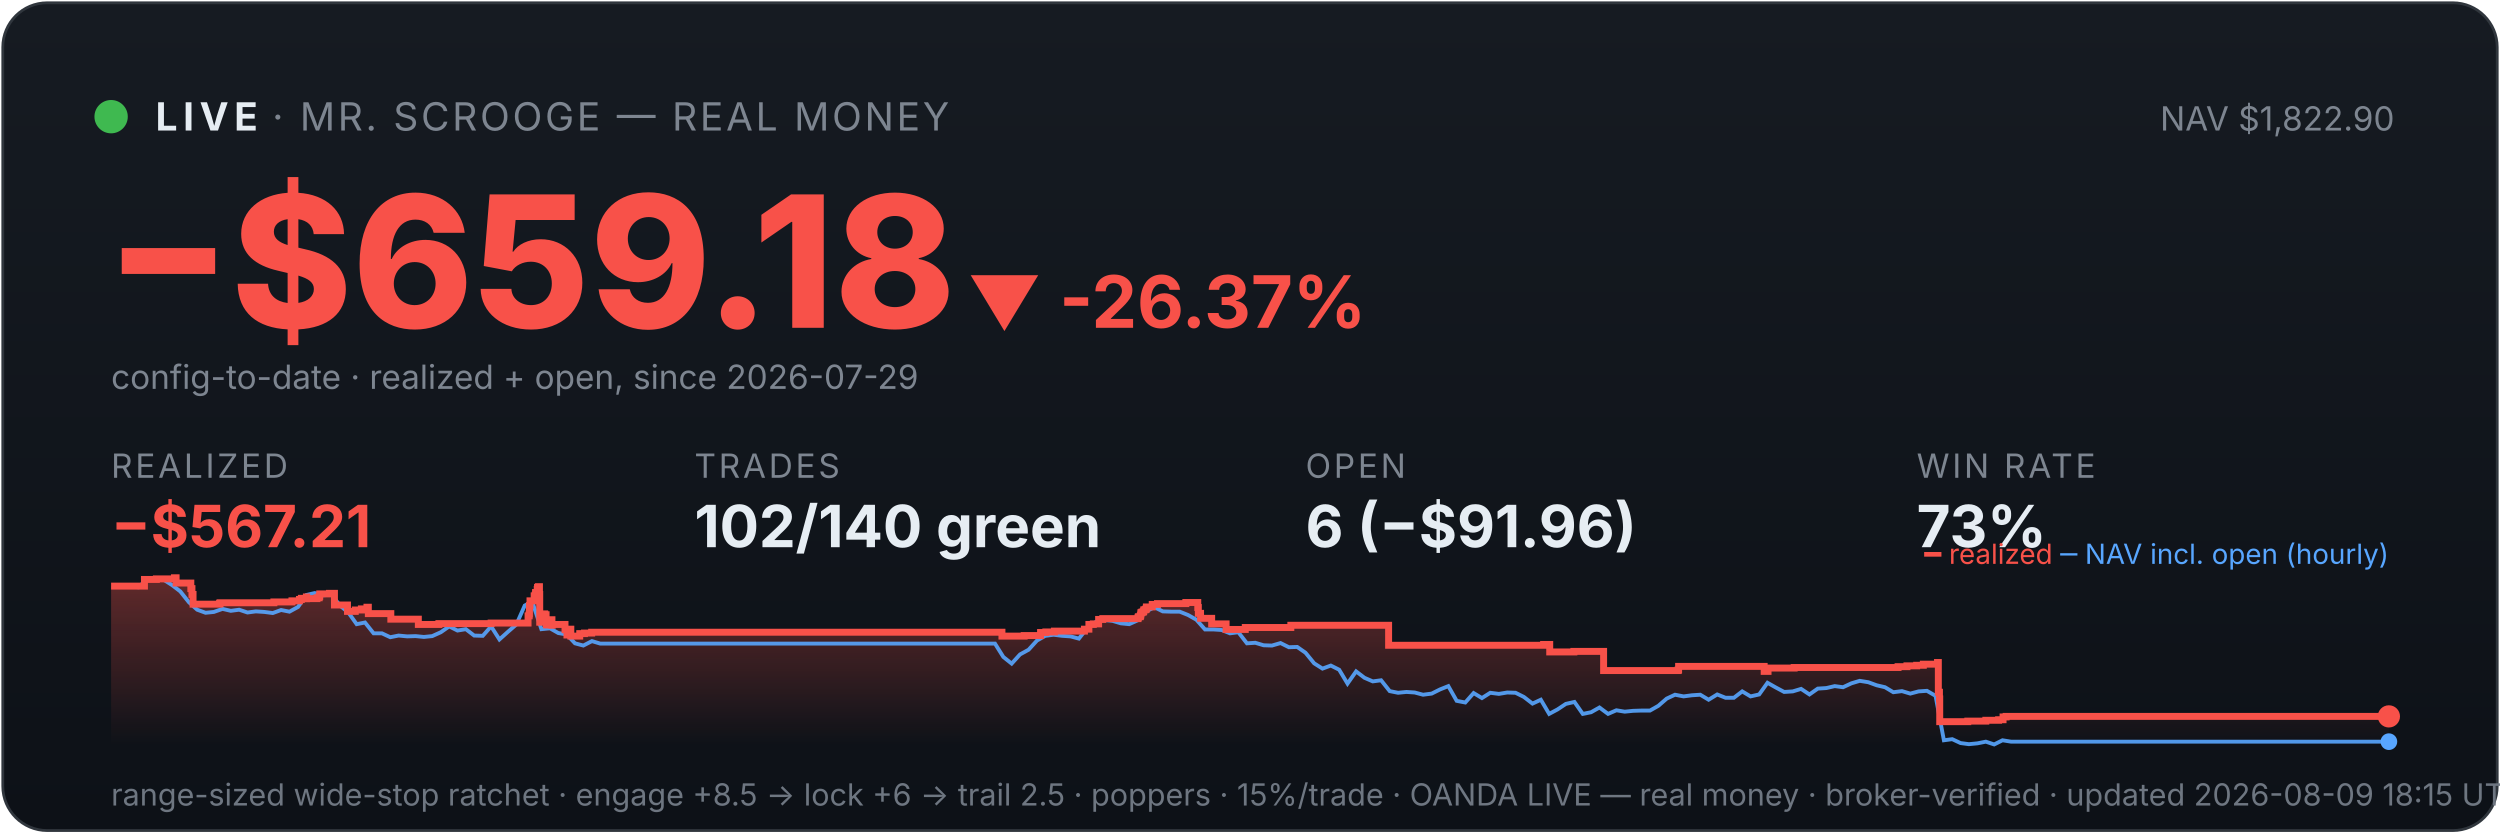
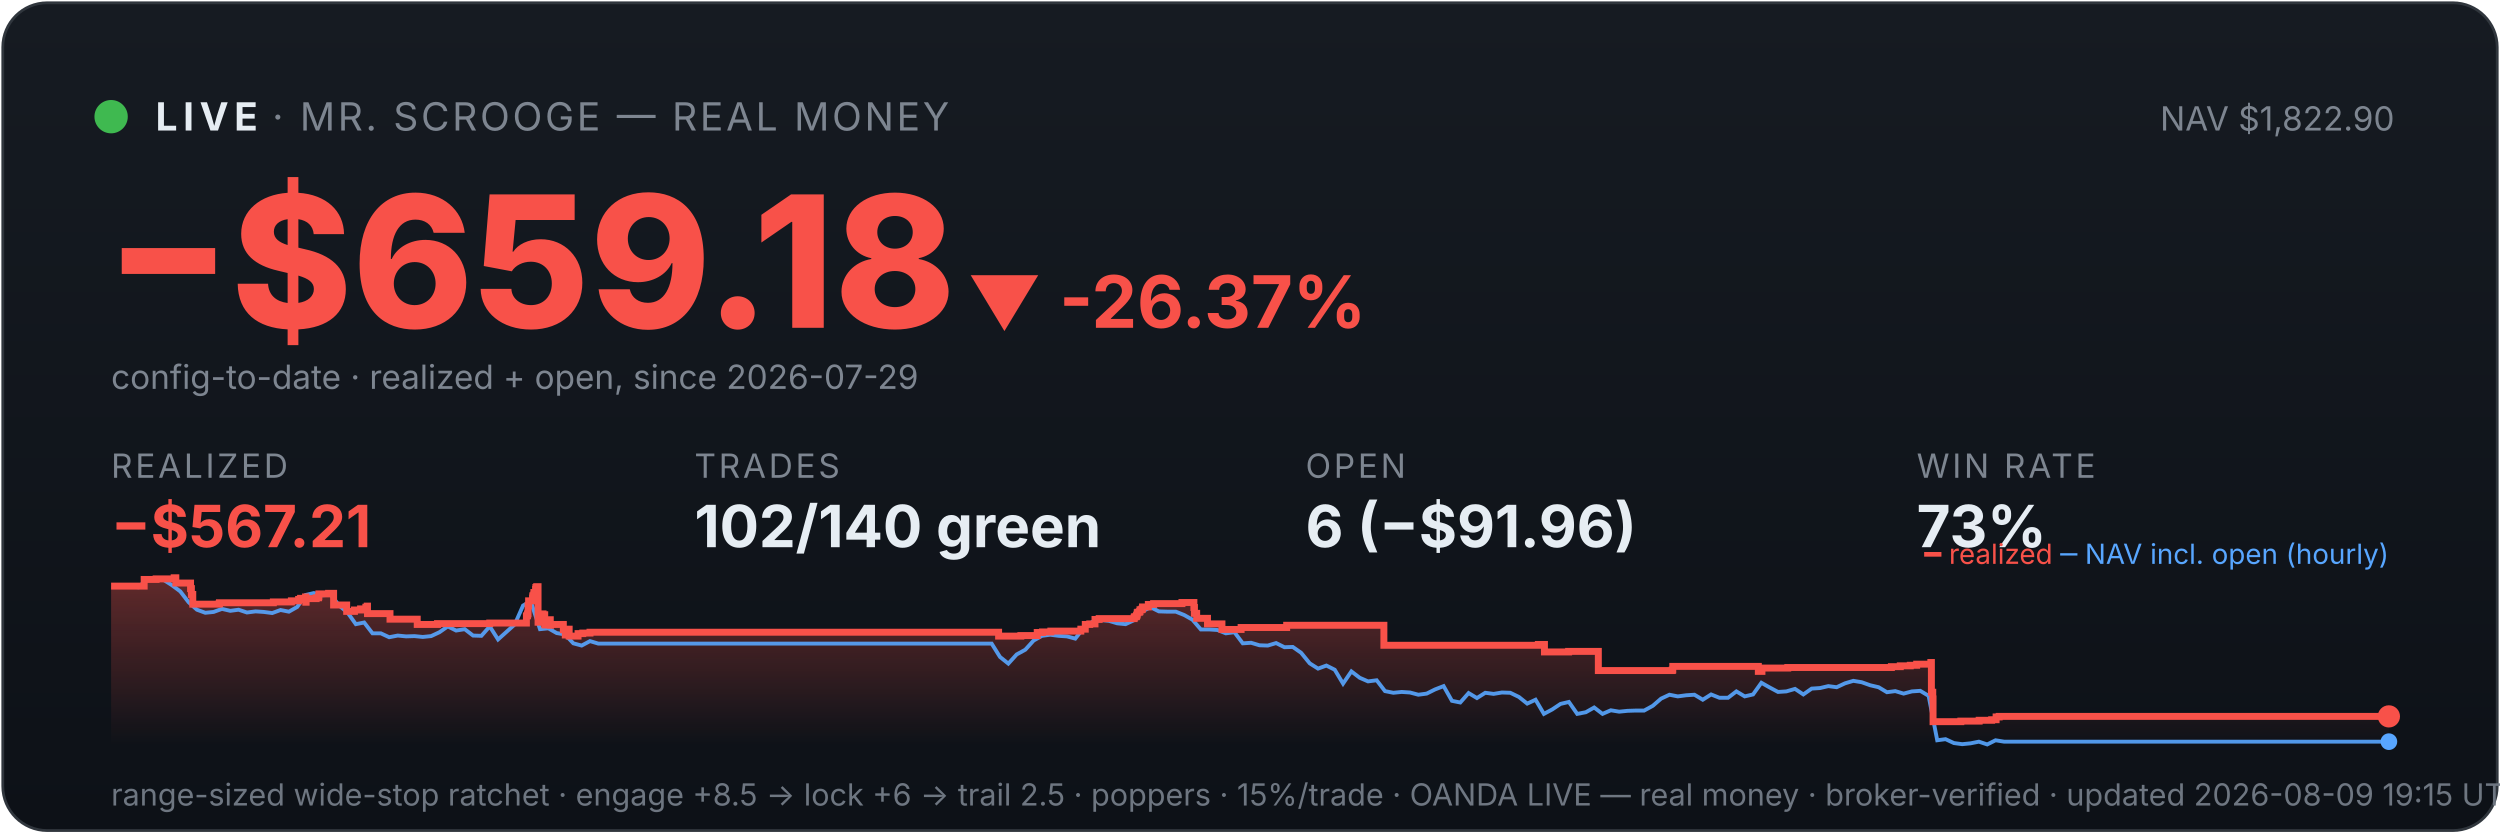
<svg xmlns="http://www.w3.org/2000/svg" viewBox="0 0 900 300" width="100%" font-family="system-ui,-apple-system,sans-serif">
  <defs>
    <linearGradient id="bg" x1="0" y1="0" x2="0" y2="1">
      <stop offset="0" stop-color="#161b22" />
      <stop offset="1" stop-color="#0d1117" />
    </linearGradient>
    <linearGradient id="fill" x1="0" y1="0" x2="0" y2="1">
      <stop offset="0" stop-color="#f85149" stop-opacity="0.35" />
      <stop offset="1" stop-color="#f85149" stop-opacity="0" />
    </linearGradient>
  </defs>
  <rect x="1" y="1" width="898" height="298" rx="16" fill="url(#bg)" stroke="#30363d" />
  <circle cx="40" cy="42" r="6" fill="#3fb950" />
  <text x="56" y="47" font-size="14" font-weight="700" fill="#e6edf3" letter-spacing="2">LIVE</text>
  <text x="98" y="47" font-size="14" fill="#7d8590" letter-spacing="1">· MR. SCROOGE — REAL MONEY</text>
  <text x="862" y="47" font-size="12" fill="#7d8590" text-anchor="end">NAV $1,822.90</text>
  <text x="38" y="118" font-size="66" font-weight="800" fill="#f85149">−$659.18</text>
  <text x="348" y="118" font-size="26" font-weight="700" fill="#f85149">▼ -26.37%</text>
  <text x="40" y="140" font-size="12" fill="#7d8590">config-to-date · realized + open, since 2026-07-29</text>
  <text x="40" y="172" font-family="system-ui,-apple-system,sans-serif" font-size="12" fill="#7d8590" letter-spacing="1">REALIZED</text>
  <text x="40" y="197" font-family="system-ui,-apple-system,sans-serif" font-size="21" font-weight="700" fill="#f85149">−$567.21</text>
  <text x="250" y="172" font-family="system-ui,-apple-system,sans-serif" font-size="12" fill="#7d8590" letter-spacing="1">TRADES</text>
  <text x="250" y="197" font-family="system-ui,-apple-system,sans-serif" font-size="21" font-weight="700" fill="#e6edf3">102/140 green</text>
  <text x="470" y="172" font-family="system-ui,-apple-system,sans-serif" font-size="12" fill="#7d8590" letter-spacing="1">OPEN</text>
  <text x="470" y="197" font-family="system-ui,-apple-system,sans-serif" font-size="21" font-weight="700" fill="#e6edf3">6 (−$91.96)</text>
  <text x="690" y="172" font-family="system-ui,-apple-system,sans-serif" font-size="12" fill="#7d8590" letter-spacing="1">WIN RATE</text>
  <text x="690" y="197" font-family="system-ui,-apple-system,sans-serif" font-size="21" font-weight="700" fill="#e6edf3">73%</text>
-   <polygon points="40,268 40.0,211.0 52.0,211.0 52.0,208.6 56.3,208.6 56.3,208.4 62.8,208.4 62.8,208.2 62.8,208.2 62.8,208.0 63.4,208.0 63.4,209.9 68.7,209.9 68.7,211.9 69.1,211.9 69.1,214.0 69.5,214.0 69.5,215.8 69.5,215.8 69.5,217.5 79.0,217.5 79.0,217.3 79.2,217.3 79.2,217.0 98.6,217.0 98.6,216.7 105.1,216.7 105.1,216.3 107.8,216.3 107.8,215.8 108.5,215.8 108.5,215.4 110.3,215.4 110.3,214.9 110.4,214.9 110.4,216.8 110.4,216.8 110.4,215.5 114.1,215.5 114.1,215.2 114.9,215.2 114.9,214.7 115.1,214.7 115.1,213.8 118.6,213.8 118.6,213.6 120.4,213.6 120.4,215.5 120.4,215.5 120.4,217.8 125.1,217.8 125.1,220.1 127.9,220.1 127.9,219.6 130.1,219.6 130.1,219.2 132.1,219.2 132.1,218.6 132.6,218.6 132.6,218.2 132.6,218.2 132.6,220.9 140.7,220.9 140.7,222.9 150.6,222.9 150.6,224.8 158.0,224.8 158.0,224.5 176.8,224.5 176.8,224.3 190.1,224.3 190.1,223.1 190.1,223.1 190.1,222.7 190.1,222.7 190.1,221.7 190.5,221.7 190.5,221.0 190.6,221.0 190.6,218.0 190.8,218.0 190.8,216.3 192.3,216.3 192.3,215.3 192.3,215.3 192.3,214.5 192.7,214.5 192.7,214.2 192.8,214.2 192.8,213.3 193.4,213.3 193.4,212.2 193.5,212.2 193.5,211.5 193.8,211.5 193.8,211.2 194.2,211.2 194.2,214.0 194.3,214.0 194.3,217.3 194.3,217.3 194.3,220.6 194.3,220.6 194.3,224.0 194.8,224.0 194.8,222.0 194.9,222.0 194.9,221.7 195.5,221.7 195.5,221.5 195.8,221.5 195.8,221.0 196.1,221.0 196.1,222.9 196.1,222.9 196.1,221.8 196.2,221.8 196.2,221.7 196.5,221.7 196.5,221.3 196.6,221.3 196.6,223.3 196.7,223.3 196.7,225.2 196.7,225.2 196.7,224.9 197.0,224.9 197.0,225.0 197.3,225.0 197.3,224.7 197.3,224.7 197.3,224.3 197.6,224.3 197.6,223.6 197.7,223.6 197.7,223.4 197.7,223.4 197.7,223.1 198.7,223.1 198.7,225.1 198.8,225.1 198.8,224.8 203.4,224.8 203.4,226.7 204.1,226.7 204.1,228.6 204.2,228.6 204.2,227.6 204.3,227.6 204.3,226.9 204.7,226.9 204.7,226.5 205.5,226.5 205.5,229.0 208.7,229.0 208.7,228.1 210.4,228.1 210.4,227.9 213.0,227.9 213.0,227.6 360.7,227.6 360.7,229.0 368.7,229.0 368.7,228.8 374.6,228.8 374.6,227.7 376.5,227.7 376.5,227.5 379.6,227.5 379.6,227.2 390.4,227.2 390.4,226.7 390.4,226.7 390.4,226.5 392.0,226.5 392.0,224.8 393.6,224.8 393.6,224.6 395.5,224.6 395.5,223.0 397.0,223.0 397.0,222.7 409.7,222.7 409.7,222.2 409.9,222.2 409.9,222.0 410.5,222.0 410.5,221.7 410.6,221.7 410.6,221.4 410.7,221.4 410.7,220.6 411.0,220.6 411.0,220.4 411.5,220.4 411.5,220.2 411.7,220.2 411.7,219.9 411.8,219.9 411.8,219.5 412.4,219.5 412.4,219.3 412.7,219.3 412.7,218.8 412.7,218.8 412.7,218.5 414.8,218.5 414.8,218.3 414.8,218.3 414.8,217.8 414.8,217.8 414.8,217.6 416.7,217.6 416.7,217.3 426.9,217.3 426.9,216.9 431.2,216.9 431.2,218.9 431.2,218.9 431.2,218.7 431.4,218.7 431.4,220.8 432.2,220.8 432.2,222.6 436.2,222.6 436.2,224.6 441.4,224.6 441.4,226.6 448.3,226.6 448.3,225.9 464.7,225.9 464.7,225.1 499.9,225.1 499.9,232.3 555.7,232.3 555.7,232.0 557.9,232.0 557.9,234.7 566.6,234.7 566.6,234.5 577.3,234.5 577.3,241.4 604.1,241.4 604.1,241.2 604.3,241.2 604.3,239.9 635.1,239.9 635.1,241.7 636.5,241.7 636.5,240.5 645.9,240.5 645.9,240.3 683.3,240.3 683.3,240.0 686.5,240.0 686.5,239.7 690.0,239.7 690.0,239.5 692.4,239.5 692.4,239.1 697.5,239.1 697.5,238.5 697.8,238.5 697.8,241.1 697.8,241.1 697.8,249.2 698.2,249.2 698.2,251.6 698.3,251.6 698.3,259.8 708.4,259.8 708.4,259.6 714.9,259.6 714.9,259.3 719.5,259.3 719.5,259.1 721.1,259.1 721.1,258.5 721.1,258.5 721.1,258.1 722.2,258.1 722.2,257.9 860.0,257.9 860.0,257.9 860,268" fill="url(#fill)" />
-   <polyline points="40.7,211.0 40.8,211.0 43.8,211.0 44.3,211.0 46.8,211.1 49.8,211.4 52.8,208.7 55.9,208.2 58.9,208.7 61.9,210.6 64.9,212.9 68.0,216.8 71.0,219.5 74.0,220.6 77.0,220.3 80.1,219.2 83.1,219.9 86.1,219.5 89.1,220.5 92.1,220.1 95.2,220.3 98.2,220.7 101.2,219.6 104.2,220.2 107.3,218.5 110.3,214.2 113.3,213.5 116.3,214.3 119.4,214.1 122.4,218.0 125.4,220.5 128.4,224.7 131.4,224.1 134.5,228.0 137.5,228.0 140.5,229.4 143.5,228.8 146.6,229.1 149.6,229.0 152.6,229.3 155.6,229.0 158.7,227.6 161.7,225.5 164.7,227.0 167.7,226.5 170.7,228.8 173.8,228.9 176.8,225.5 179.8,230.2 182.8,227.5 185.9,224.8 188.9,218.0 191.1,216.8 191.9,217.5 194.9,226.5 198.0,226.2 201.0,227.9 204.0,228.4 207.0,231.6 210.0,232.4 213.1,230.8 216.1,231.7 219.1,231.7 222.1,231.7 225.2,231.7 228.2,231.7 231.2,231.7 234.2,231.7 237.3,231.7 240.3,231.7 243.3,231.7 246.3,231.7 249.3,231.7 252.4,231.7 255.4,231.7 258.4,231.7 261.4,231.7 264.5,231.7 267.5,231.7 270.5,231.7 273.5,231.7 276.6,231.7 279.6,231.7 282.6,231.7 285.6,231.7 288.6,231.7 291.7,231.7 294.7,231.7 297.7,231.7 300.7,231.7 303.8,231.7 306.8,231.7 309.8,231.7 312.8,231.7 315.9,231.7 318.9,231.7 321.9,231.7 324.9,231.7 327.9,231.7 331.0,231.7 334.0,231.7 337.0,231.7 340.0,231.7 343.1,231.7 346.1,231.7 349.1,231.7 352.1,231.7 355.2,231.7 358.2,231.7 361.2,236.5 364.2,238.9 367.2,235.6 370.3,233.9 373.3,230.6 376.3,228.9 379.3,228.5 382.4,228.9 385.4,229.1 388.4,229.9 391.4,226.1 394.5,223.9 397.5,223.2 400.5,223.5 403.5,224.4 406.5,224.7 409.6,223.3 412.6,220.1 415.6,218.6 418.6,220.1 421.7,220.2 424.7,220.2 427.7,221.4 430.7,223.1 433.8,226.6 436.8,226.6 439.8,226.8 442.8,228.0 445.8,227.6 448.9,231.6 451.9,231.4 454.9,232.3 457.9,232.4 461.0,231.5 464.0,233.0 467.0,232.9 470.0,235.0 473.1,238.8 476.1,240.7 479.1,239.6 482.1,241.1 485.1,246.1 488.2,241.7 491.2,244.0 494.2,245.3 497.2,244.9 500.3,248.8 503.3,249.4 506.3,249.1 509.3,249.3 512.3,250.1 515.4,249.7 518.4,248.2 521.4,247.0 524.4,252.3 527.5,252.9 530.5,249.5 533.5,251.3 536.5,249.4 539.6,249.8 542.6,249.3 545.6,249.4 548.6,250.9 551.7,253.3 554.7,251.9 557.7,257.0 560.7,255.4 563.7,253.4 566.8,252.7 569.8,257.0 572.8,256.4 575.8,254.7 578.9,257.0 581.9,255.7 584.9,256.2 587.9,255.9 591.0,255.8 594.0,255.8 597.0,254.1 600.0,251.5 603.0,250.1 606.1,250.7 609.1,250.3 612.1,250.1 615.1,251.9 618.2,250.0 621.2,251.2 624.2,251.2 627.2,248.9 630.2,250.7 633.3,250.0 636.3,245.8 639.3,247.5 642.3,249.1 645.4,248.9 648.4,248.0 651.4,250.0 654.4,247.9 657.5,247.7 660.5,247.0 663.5,247.4 666.5,246.0 669.5,245.1 672.6,245.6 675.6,246.7 678.6,247.4 681.6,249.2 684.7,248.8 687.7,249.7 690.7,248.9 693.7,248.7 696.8,250.5 699.8,266.5 702.8,266.1 705.8,267.5 708.8,267.9 711.9,267.6 714.9,267.0 717.9,268.0 720.9,266.5 724.0,267.0 727.0,267.0 730.0,267.0 733.0,267.0 736.1,267.0 739.1,267.0 742.1,267.0 745.1,267.0 748.1,267.0 751.2,267.0 754.2,267.0 757.2,267.0 760.2,267.0 763.3,267.0 766.3,267.0 769.3,267.0 772.3,267.0 775.4,267.0 778.4,267.0 781.4,267.0 784.4,267.0 787.4,267.0 790.5,267.0 793.5,267.0 796.5,267.0 799.5,267.0 802.6,267.0 805.6,267.0 808.6,267.0 811.6,267.0 814.7,267.0 817.7,267.0 820.7,267.0 823.7,267.0 826.7,267.0 829.8,267.0 832.8,267.0 835.8,267.0 838.8,267.0 841.9,267.0 844.9,267.0 847.9,267.0 850.9,267.0 854.0,267.0 857.0,267.0 860.0,267.0" fill="none" stroke="#58a6ff" stroke-width="1.4" opacity="0.9" />
-   <polyline points="40.0,211.0 52.0,211.0 52.0,208.6 56.3,208.6 56.3,208.4 62.8,208.4 62.8,208.2 62.8,208.2 62.8,208.0 63.4,208.0 63.4,209.9 68.7,209.9 68.7,211.9 69.1,211.9 69.1,214.0 69.5,214.0 69.5,215.8 69.5,215.8 69.5,217.5 79.0,217.5 79.0,217.3 79.2,217.3 79.2,217.0 98.6,217.0 98.6,216.7 105.1,216.7 105.1,216.3 107.8,216.3 107.8,215.8 108.5,215.8 108.5,215.4 110.3,215.4 110.3,214.9 110.4,214.9 110.4,216.8 110.4,216.8 110.4,215.5 114.1,215.5 114.1,215.2 114.9,215.2 114.9,214.7 115.1,214.7 115.1,213.8 118.6,213.8 118.6,213.6 120.4,213.6 120.4,215.5 120.4,215.5 120.4,217.8 125.1,217.8 125.1,220.1 127.9,220.1 127.9,219.6 130.1,219.6 130.1,219.2 132.1,219.2 132.1,218.6 132.6,218.6 132.6,218.2 132.6,218.2 132.6,220.9 140.7,220.9 140.7,222.9 150.6,222.9 150.6,224.8 158.0,224.8 158.0,224.5 176.8,224.5 176.8,224.3 190.1,224.3 190.1,223.1 190.1,223.1 190.1,222.7 190.1,222.7 190.1,221.7 190.5,221.7 190.5,221.0 190.6,221.0 190.6,218.0 190.8,218.0 190.8,216.3 192.3,216.3 192.3,215.3 192.3,215.3 192.3,214.5 192.7,214.5 192.7,214.2 192.8,214.2 192.8,213.3 193.4,213.3 193.4,212.2 193.5,212.2 193.5,211.5 193.8,211.5 193.8,211.2 194.2,211.2 194.2,214.0 194.3,214.0 194.3,217.3 194.3,217.3 194.3,220.6 194.3,220.6 194.3,224.0 194.8,224.0 194.8,222.0 194.9,222.0 194.9,221.7 195.5,221.7 195.5,221.5 195.8,221.5 195.8,221.0 196.1,221.0 196.1,222.9 196.1,222.9 196.1,221.8 196.2,221.8 196.2,221.7 196.5,221.7 196.5,221.3 196.6,221.3 196.6,223.3 196.7,223.3 196.7,225.2 196.7,225.2 196.7,224.9 197.0,224.9 197.0,225.0 197.3,225.0 197.3,224.7 197.3,224.7 197.3,224.3 197.6,224.3 197.6,223.6 197.7,223.6 197.7,223.4 197.7,223.4 197.7,223.1 198.7,223.1 198.7,225.1 198.8,225.1 198.8,224.8 203.4,224.8 203.4,226.7 204.1,226.7 204.1,228.6 204.2,228.6 204.2,227.6 204.3,227.6 204.3,226.9 204.7,226.9 204.7,226.5 205.5,226.5 205.5,229.0 208.7,229.0 208.7,228.1 210.4,228.1 210.4,227.9 213.0,227.9 213.0,227.6 360.7,227.6 360.7,229.0 368.7,229.0 368.7,228.8 374.6,228.8 374.6,227.7 376.5,227.7 376.5,227.5 379.6,227.5 379.6,227.2 390.4,227.2 390.4,226.7 390.4,226.7 390.4,226.5 392.0,226.5 392.0,224.8 393.6,224.8 393.6,224.6 395.5,224.6 395.5,223.0 397.0,223.0 397.0,222.7 409.7,222.7 409.7,222.2 409.9,222.2 409.9,222.0 410.5,222.0 410.5,221.7 410.6,221.7 410.6,221.4 410.7,221.4 410.7,220.6 411.0,220.6 411.0,220.4 411.5,220.4 411.5,220.2 411.7,220.2 411.7,219.9 411.8,219.9 411.8,219.5 412.4,219.5 412.4,219.3 412.7,219.3 412.7,218.8 412.7,218.8 412.7,218.5 414.8,218.5 414.8,218.3 414.8,218.3 414.8,217.8 414.8,217.8 414.8,217.6 416.7,217.6 416.7,217.3 426.9,217.3 426.9,216.9 431.2,216.9 431.2,218.9 431.2,218.9 431.2,218.7 431.4,218.7 431.4,220.8 432.2,220.8 432.2,222.6 436.2,222.6 436.2,224.6 441.4,224.6 441.4,226.6 448.3,226.6 448.3,225.9 464.7,225.9 464.7,225.1 499.9,225.1 499.9,232.3 555.7,232.3 555.7,232.0 557.9,232.0 557.9,234.7 566.6,234.7 566.6,234.5 577.3,234.5 577.3,241.4 604.1,241.4 604.1,241.2 604.3,241.2 604.3,239.9 635.1,239.9 635.1,241.7 636.5,241.7 636.5,240.5 645.9,240.5 645.9,240.3 683.3,240.3 683.3,240.0 686.5,240.0 686.5,239.7 690.0,239.7 690.0,239.5 692.4,239.5 692.4,239.1 697.5,239.1 697.5,238.5 697.8,238.5 697.8,241.1 697.8,241.1 697.8,249.2 698.2,249.2 698.2,251.6 698.3,251.6 698.3,259.8 708.4,259.8 708.4,259.6 714.9,259.6 714.9,259.3 719.5,259.3 719.5,259.1 721.1,259.1 721.1,258.5 721.1,258.5 721.1,258.1 722.2,258.1 722.2,257.9 860.0,257.9 860.0,257.9" fill="none" stroke="#f85149" stroke-width="2.5" />
+   <polygon points="40,268 40.0,211.0 51.9,211.0 51.9,208.6 56.2,208.6 56.2,208.4 62.7,208.4 62.7,208.2 62.7,208.2 62.7,208.0 63.3,208.0 63.3,209.9 68.6,209.9 68.6,211.9 68.9,211.9 68.9,214.0 69.4,214.0 69.4,215.8 69.4,215.8 69.4,217.5 78.9,217.5 78.9,217.3 79.0,217.3 79.0,217.0 98.4,217.0 98.4,216.7 104.9,216.7 104.9,216.3 107.5,216.3 107.5,215.8 108.2,215.8 108.2,215.4 110.0,215.4 110.0,214.9 110.1,214.9 110.1,216.8 110.2,216.8 110.2,215.5 113.8,215.5 113.8,215.2 114.7,215.2 114.7,214.7 114.8,214.7 114.8,213.8 118.3,213.8 118.3,213.6 120.1,213.6 120.1,215.5 120.1,215.5 120.1,217.8 124.8,217.8 124.8,220.1 127.6,220.1 127.6,219.6 129.8,219.6 129.8,219.2 131.7,219.2 131.7,218.6 132.2,218.6 132.2,218.2 132.3,218.2 132.3,220.9 140.4,220.9 140.4,222.9 150.2,222.9 150.2,224.8 157.5,224.8 157.5,224.5 176.3,224.5 176.3,224.3 189.5,224.3 189.5,223.1 189.5,223.1 189.5,222.7 189.5,222.7 189.5,221.7 189.9,221.7 189.9,221.0 190.1,221.0 190.1,218.0 190.3,218.0 190.3,216.3 191.7,216.3 191.7,215.3 191.8,215.3 191.8,214.5 192.1,214.5 192.1,214.2 192.2,214.2 192.2,213.3 192.8,213.3 192.8,212.2 192.9,212.2 192.9,211.5 193.2,211.5 193.2,211.2 193.7,211.2 193.7,214.0 193.7,214.0 193.7,217.3 193.7,217.3 193.7,220.6 193.7,220.6 193.7,224.0 194.2,224.0 194.2,222.0 194.3,222.0 194.3,221.7 195.0,221.7 195.0,221.5 195.2,221.5 195.2,221.0 195.5,221.0 195.5,222.9 195.5,222.9 195.5,221.8 195.6,221.8 195.6,221.7 196.0,221.7 196.0,221.3 196.1,221.3 196.1,223.3 196.1,223.3 196.1,225.2 196.1,225.2 196.1,224.9 196.5,224.9 196.5,225.0 196.7,225.0 196.7,224.7 196.7,224.7 196.7,224.3 197.1,224.3 197.1,223.6 197.1,223.6 197.1,223.4 197.1,223.4 197.1,223.1 198.1,223.1 198.1,225.1 198.2,225.1 198.2,224.8 202.8,224.8 202.8,226.7 203.5,226.7 203.5,228.6 203.6,228.6 203.6,227.6 203.7,227.6 203.7,226.9 204.1,226.9 204.1,226.5 204.9,226.5 204.9,229.0 208.1,229.0 208.1,228.1 209.8,228.1 209.8,227.9 212.4,227.9 212.4,227.6 359.5,227.6 359.5,229.0 367.5,229.0 367.5,228.8 373.4,228.8 373.4,227.7 375.3,227.7 375.3,227.5 378.3,227.5 378.3,227.2 389.1,227.2 389.1,226.7 389.1,226.7 389.1,226.5 390.7,226.5 390.7,224.8 392.3,224.8 392.3,224.6 394.2,224.6 394.2,223.0 395.7,223.0 395.7,222.7 408.3,222.7 408.3,222.2 408.5,222.2 408.5,222.0 409.1,222.0 409.1,221.7 409.2,221.7 409.2,221.4 409.4,221.4 409.4,220.6 409.6,220.6 409.6,220.4 410.2,220.4 410.2,220.2 410.4,220.2 410.4,219.9 410.4,219.9 410.4,219.5 411.0,219.5 411.0,219.3 411.3,219.3 411.3,218.8 411.3,218.8 411.3,218.5 413.4,218.5 413.4,218.3 413.4,218.3 413.4,217.8 413.4,217.8 413.4,217.6 415.3,217.6 415.3,217.3 425.5,217.3 425.5,216.9 429.8,216.9 429.8,218.9 429.8,218.9 429.8,218.7 430.0,218.7 430.0,220.8 430.8,220.8 430.8,222.6 434.7,222.6 434.7,224.6 439.9,224.6 439.9,226.6 446.8,226.6 446.8,225.9 463.2,225.9 463.2,225.1 498.2,225.1 498.2,232.3 553.8,232.3 553.8,232.0 556.0,232.0 556.0,234.7 564.7,234.7 564.7,234.5 575.4,234.5 575.4,241.4 602.0,241.4 602.0,241.2 602.2,241.2 602.2,239.9 633.0,239.9 633.0,241.7 634.3,241.7 634.3,240.5 643.6,240.5 643.6,240.3 680.9,240.3 680.9,240.0 684.1,240.0 684.1,239.7 687.7,239.7 687.7,239.5 690.0,239.5 690.0,239.1 695.1,239.1 695.1,238.5 695.3,238.5 695.3,241.1 695.3,241.1 695.3,249.2 695.8,249.2 695.8,251.6 695.9,251.6 695.9,259.8 705.9,259.8 705.9,259.6 712.5,259.6 712.5,259.3 717.0,259.3 717.0,259.1 718.6,259.1 718.6,258.5 718.6,258.5 718.6,258.1 719.7,258.1 719.7,257.9 860.0,257.9 860.0,257.9 860,268" fill="url(#fill)" />
+   <polyline points="40.7,211.0 40.8,211.0 43.8,211.0 44.3,211.0 46.8,211.1 49.8,211.4 52.8,208.7 55.8,208.2 58.8,208.7 61.8,210.6 64.9,212.9 67.9,216.8 70.9,219.5 73.9,220.6 76.9,220.3 79.9,219.2 82.9,219.9 85.9,219.5 88.9,220.5 92.0,220.1 95.0,220.3 98.0,220.7 101.0,219.6 104.0,220.2 107.0,218.5 110.0,214.2 113.0,213.5 116.1,214.3 119.1,214.1 122.1,218.0 125.1,220.5 128.1,224.7 131.1,224.1 134.1,228.0 137.1,228.0 140.1,229.4 143.2,228.8 146.2,229.1 149.2,229.0 152.2,229.3 155.2,229.0 158.2,227.6 161.2,225.5 164.2,227.0 167.3,226.5 170.3,228.8 173.3,228.9 176.3,225.5 179.3,230.2 182.3,227.5 185.3,224.8 188.3,218.0 190.5,216.8 191.4,217.5 194.4,226.5 197.4,226.2 200.4,227.9 203.4,228.4 206.4,231.6 209.4,232.4 212.4,230.8 215.4,231.7 218.5,231.7 221.5,231.7 224.5,231.7 227.5,231.7 230.5,231.7 233.5,231.7 236.5,231.7 239.5,231.7 242.6,231.7 245.6,231.7 248.6,231.7 251.6,231.7 254.6,231.7 257.6,231.7 260.6,231.7 263.6,231.7 266.7,231.7 269.7,231.7 272.7,231.7 275.7,231.7 278.7,231.7 281.7,231.7 284.7,231.7 287.7,231.7 290.7,231.7 293.8,231.7 296.8,231.7 299.8,231.7 302.8,231.7 305.8,231.7 308.8,231.7 311.8,231.7 314.8,231.7 317.9,231.7 320.9,231.7 323.9,231.7 326.9,231.7 329.9,231.7 332.9,231.7 335.9,231.7 338.9,231.7 341.9,231.7 345.0,231.7 348.0,231.7 351.0,231.7 354.0,231.7 357.0,231.7 360.0,236.5 363.0,238.9 366.0,235.6 369.1,233.9 372.1,230.6 375.1,228.9 378.1,228.5 381.1,228.9 384.1,229.1 387.1,229.9 390.1,226.1 393.2,223.9 396.2,223.2 399.2,223.5 402.2,224.4 405.2,224.7 408.2,223.3 411.2,220.1 414.2,218.6 417.2,220.1 420.3,220.2 423.3,220.2 426.3,221.4 429.3,223.1 432.3,226.6 435.3,226.6 438.3,226.8 441.3,228.0 444.4,227.6 447.4,231.6 450.4,231.4 453.4,232.3 456.4,232.4 459.4,231.5 462.4,233.0 465.4,232.9 468.4,235.0 471.5,238.8 474.5,240.7 477.5,239.6 480.5,241.1 483.5,246.1 486.5,241.7 489.5,244.0 492.5,245.3 495.6,244.9 498.6,248.8 501.6,249.4 504.6,249.1 507.6,249.3 510.6,250.1 513.6,249.7 516.6,248.2 519.7,247.0 522.7,252.3 525.7,252.9 528.7,249.5 531.7,251.3 534.7,249.4 537.7,249.8 540.7,249.3 543.7,249.4 546.8,250.9 549.8,253.3 552.8,251.9 555.8,257.0 558.8,255.4 561.8,253.4 564.8,252.7 567.8,257.0 570.9,256.4 573.9,254.7 576.9,257.0 579.9,255.7 582.9,256.2 585.9,255.9 588.9,255.8 591.9,255.8 595.0,254.1 598.0,251.5 601.0,250.1 604.0,250.7 607.0,250.3 610.0,250.1 613.0,251.9 616.0,250.0 619.0,251.2 622.1,251.2 625.1,248.9 628.1,250.7 631.1,250.0 634.1,245.8 637.1,247.5 640.1,249.1 643.1,248.9 646.2,248.0 649.2,250.0 652.2,247.9 655.2,247.7 658.2,247.0 661.2,247.4 664.2,246.0 667.2,245.1 670.2,245.6 673.3,246.7 676.3,247.4 679.3,249.2 682.3,248.8 685.3,249.7 688.3,248.9 691.3,248.7 694.3,250.5 697.4,266.5 700.4,266.1 703.4,267.5 706.4,267.9 709.4,267.6 712.4,267.0 715.4,268.0 718.4,266.5 721.5,267.0 724.5,267.0 727.5,267.0 730.5,267.0 733.5,267.0 736.5,267.0 739.5,267.0 742.5,267.0 745.5,267.0 748.6,267.0 751.6,267.0 754.6,267.0 757.6,267.0 760.6,267.0 763.6,267.0 766.6,267.0 769.6,267.0 772.7,267.0 775.7,267.0 778.7,267.0 781.7,267.0 784.7,267.0 787.7,267.0 790.7,267.0 793.7,267.0 796.7,267.0 799.8,267.0 802.8,267.0 805.8,267.0 808.8,267.0 811.8,267.0 814.8,267.0 817.8,267.0 820.8,267.0 823.9,267.0 826.9,267.0 829.9,267.0 832.9,267.0 835.9,267.0 838.9,267.0 841.9,267.0 844.9,267.0 848.0,267.0 851.0,267.0 854.0,267.0 857.0,267.0 860.0,267.0" fill="none" stroke="#58a6ff" stroke-width="1.4" opacity="0.9" />
+   <polyline points="40.0,211.0 51.9,211.0 51.9,208.6 56.2,208.6 56.2,208.4 62.7,208.4 62.7,208.2 62.7,208.2 62.7,208.0 63.3,208.0 63.3,209.9 68.6,209.9 68.6,211.9 68.9,211.9 68.9,214.0 69.4,214.0 69.4,215.8 69.4,215.8 69.4,217.5 78.9,217.5 78.9,217.3 79.0,217.3 79.0,217.0 98.4,217.0 98.4,216.7 104.9,216.7 104.9,216.3 107.5,216.3 107.5,215.8 108.2,215.8 108.2,215.4 110.0,215.4 110.0,214.9 110.1,214.9 110.1,216.8 110.2,216.8 110.2,215.5 113.8,215.5 113.8,215.2 114.7,215.2 114.7,214.7 114.8,214.7 114.8,213.8 118.3,213.8 118.3,213.6 120.1,213.6 120.1,215.5 120.1,215.5 120.1,217.8 124.8,217.8 124.8,220.1 127.6,220.1 127.6,219.6 129.8,219.6 129.8,219.2 131.7,219.2 131.7,218.6 132.2,218.6 132.2,218.2 132.3,218.2 132.3,220.9 140.4,220.9 140.4,222.9 150.2,222.9 150.2,224.8 157.5,224.8 157.5,224.5 176.3,224.5 176.3,224.3 189.5,224.3 189.5,223.1 189.5,223.1 189.5,222.7 189.5,222.7 189.5,221.7 189.9,221.7 189.9,221.0 190.1,221.0 190.1,218.0 190.3,218.0 190.3,216.3 191.7,216.3 191.7,215.3 191.8,215.3 191.8,214.5 192.1,214.5 192.1,214.2 192.2,214.2 192.2,213.3 192.8,213.3 192.8,212.2 192.9,212.2 192.9,211.5 193.2,211.5 193.2,211.2 193.7,211.2 193.7,214.0 193.7,214.0 193.7,217.3 193.7,217.3 193.7,220.6 193.7,220.6 193.7,224.0 194.2,224.0 194.2,222.0 194.3,222.0 194.3,221.7 195.0,221.7 195.0,221.5 195.2,221.5 195.2,221.0 195.5,221.0 195.5,222.9 195.5,222.9 195.5,221.8 195.6,221.8 195.6,221.7 196.0,221.7 196.0,221.3 196.1,221.3 196.1,223.3 196.1,223.3 196.1,225.2 196.1,225.2 196.1,224.9 196.5,224.9 196.5,225.0 196.7,225.0 196.7,224.7 196.7,224.7 196.7,224.3 197.1,224.3 197.1,223.6 197.1,223.6 197.1,223.4 197.1,223.4 197.1,223.1 198.1,223.1 198.1,225.1 198.2,225.1 198.2,224.8 202.8,224.8 202.8,226.7 203.5,226.7 203.5,228.6 203.6,228.6 203.6,227.6 203.7,227.6 203.7,226.9 204.1,226.9 204.1,226.5 204.9,226.5 204.9,229.0 208.1,229.0 208.1,228.1 209.8,228.1 209.8,227.9 212.4,227.9 212.4,227.6 359.5,227.6 359.5,229.0 367.5,229.0 367.5,228.8 373.4,228.8 373.4,227.7 375.3,227.7 375.3,227.5 378.3,227.5 378.3,227.2 389.1,227.2 389.1,226.7 389.1,226.7 389.1,226.5 390.7,226.5 390.7,224.8 392.3,224.8 392.3,224.6 394.2,224.6 394.2,223.0 395.7,223.0 395.7,222.7 408.3,222.7 408.3,222.2 408.5,222.2 408.5,222.0 409.1,222.0 409.1,221.7 409.2,221.7 409.2,221.4 409.4,221.4 409.4,220.6 409.6,220.6 409.6,220.4 410.2,220.4 410.2,220.2 410.4,220.2 410.4,219.9 410.4,219.9 410.4,219.5 411.0,219.5 411.0,219.3 411.3,219.3 411.3,218.8 411.3,218.8 411.3,218.5 413.4,218.5 413.4,218.3 413.4,218.3 413.4,217.8 413.4,217.8 413.4,217.6 415.3,217.6 415.3,217.3 425.5,217.3 425.5,216.9 429.8,216.9 429.8,218.9 429.8,218.9 429.8,218.7 430.0,218.7 430.0,220.8 430.8,220.8 430.8,222.6 434.7,222.6 434.7,224.6 439.9,224.6 439.9,226.6 446.8,226.6 446.8,225.9 463.2,225.9 463.2,225.1 498.2,225.1 498.2,232.3 553.8,232.3 553.8,232.0 556.0,232.0 556.0,234.7 564.7,234.7 564.7,234.5 575.4,234.5 575.4,241.4 602.0,241.4 602.0,241.2 602.2,241.2 602.2,239.9 633.0,239.9 633.0,241.7 634.3,241.7 634.3,240.5 643.6,240.5 643.6,240.3 680.9,240.3 680.9,240.0 684.1,240.0 684.1,239.7 687.7,239.7 687.7,239.5 690.0,239.5 690.0,239.1 695.1,239.1 695.1,238.5 695.3,238.5 695.3,241.1 695.3,241.1 695.3,249.2 695.8,249.2 695.8,251.6 695.9,251.6 695.9,259.8 705.9,259.8 705.9,259.6 712.5,259.6 712.5,259.3 717.0,259.3 717.0,259.1 718.6,259.1 718.6,258.5 718.6,258.5 718.6,258.1 719.7,258.1 719.7,257.9 860.0,257.9 860.0,257.9" fill="none" stroke="#f85149" stroke-width="2.5" />
  <circle cx="860.0" cy="257.9" r="4" fill="#f85149" />
  <circle cx="860.0" cy="267.0" r="3" fill="#58a6ff" />
  <text x="860" y="203" font-size="10" text-anchor="end" fill="#7d8590">
    <tspan fill="#f85149">━ realized</tspan>
    <tspan fill="#58a6ff">─ NAV incl. open (hourly)</tspan>
  </text>
-   <text x="40" y="290" font-size="11" fill="#6e7681">range-sized wide-stop ratchet · engage +8.5 → lock +6 → trail 2.5 · poppers · 15%/trade · OANDA LIVE — real money · broker-verified · updated 2026-08-09 18:15 UTC</text>
+   <text x="40" y="290" font-size="11" fill="#6e7681">range-sized wide-stop ratchet · engage +8.5 → lock +6 → trail 2.5 · poppers · 15%/trade · OANDA LIVE — real money · broker-verified · updated 2026-08-09 19:15 UTC</text>
</svg>
